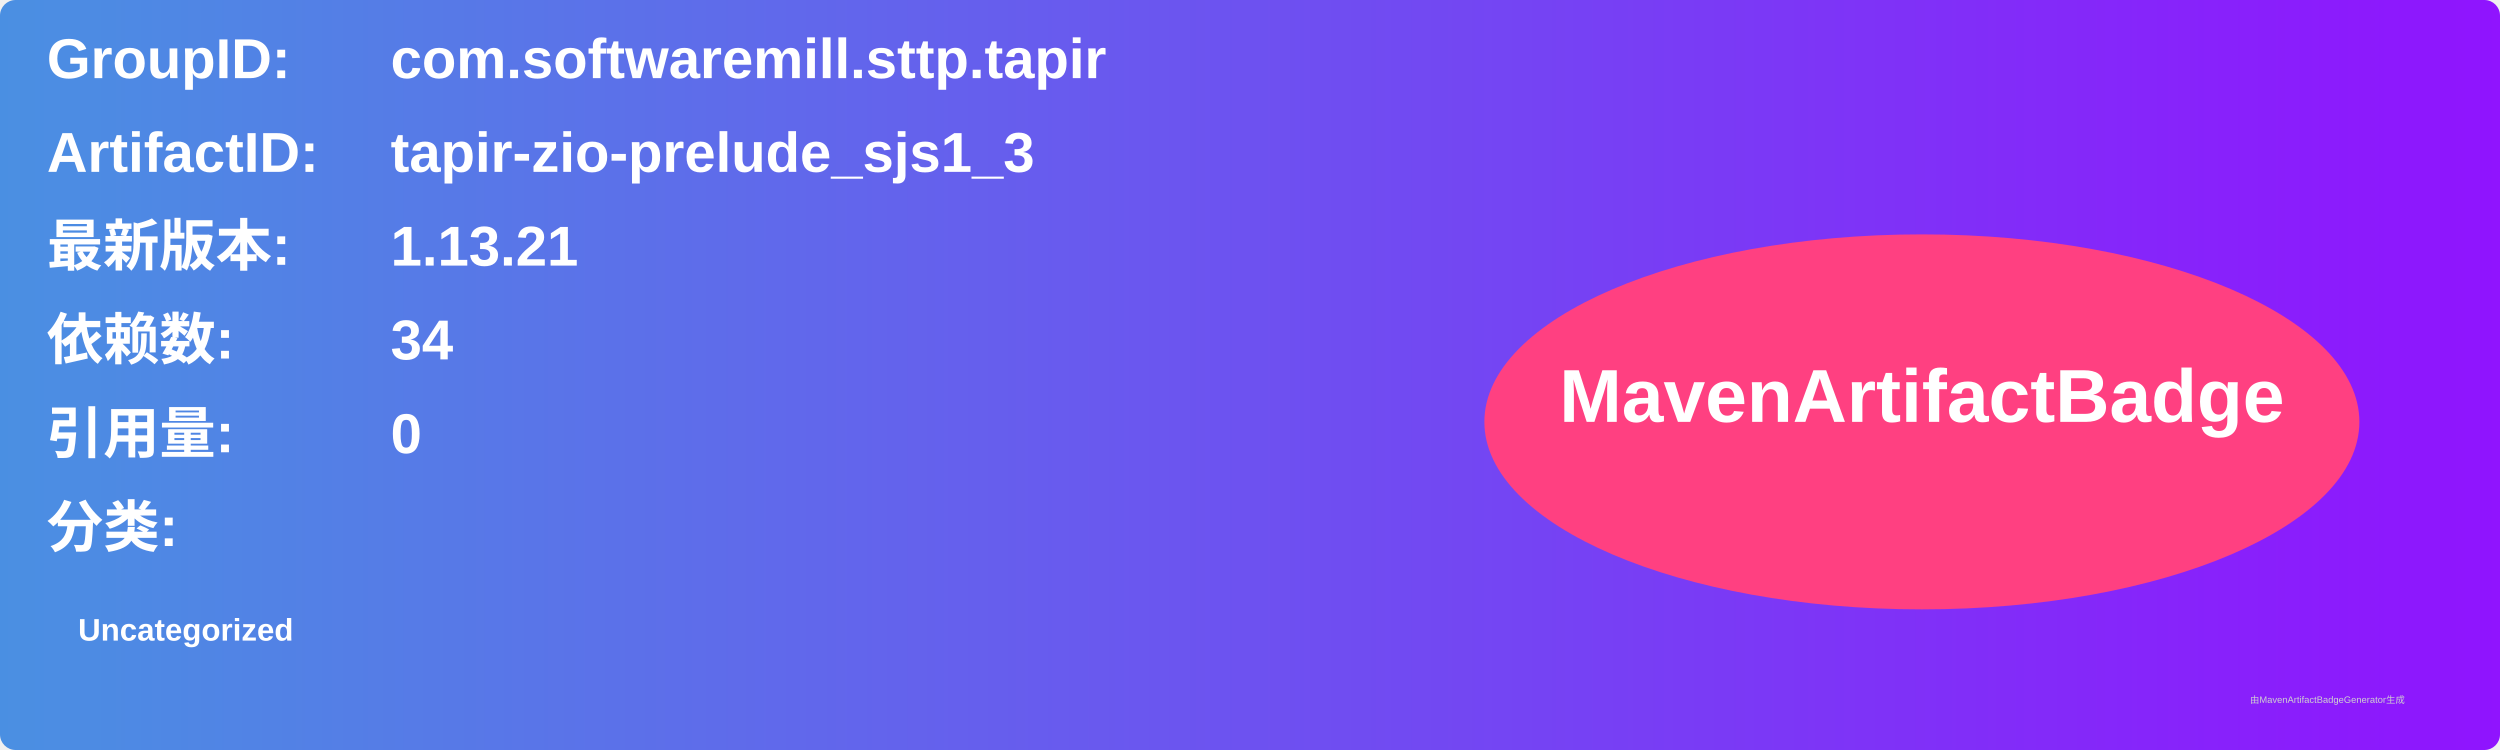
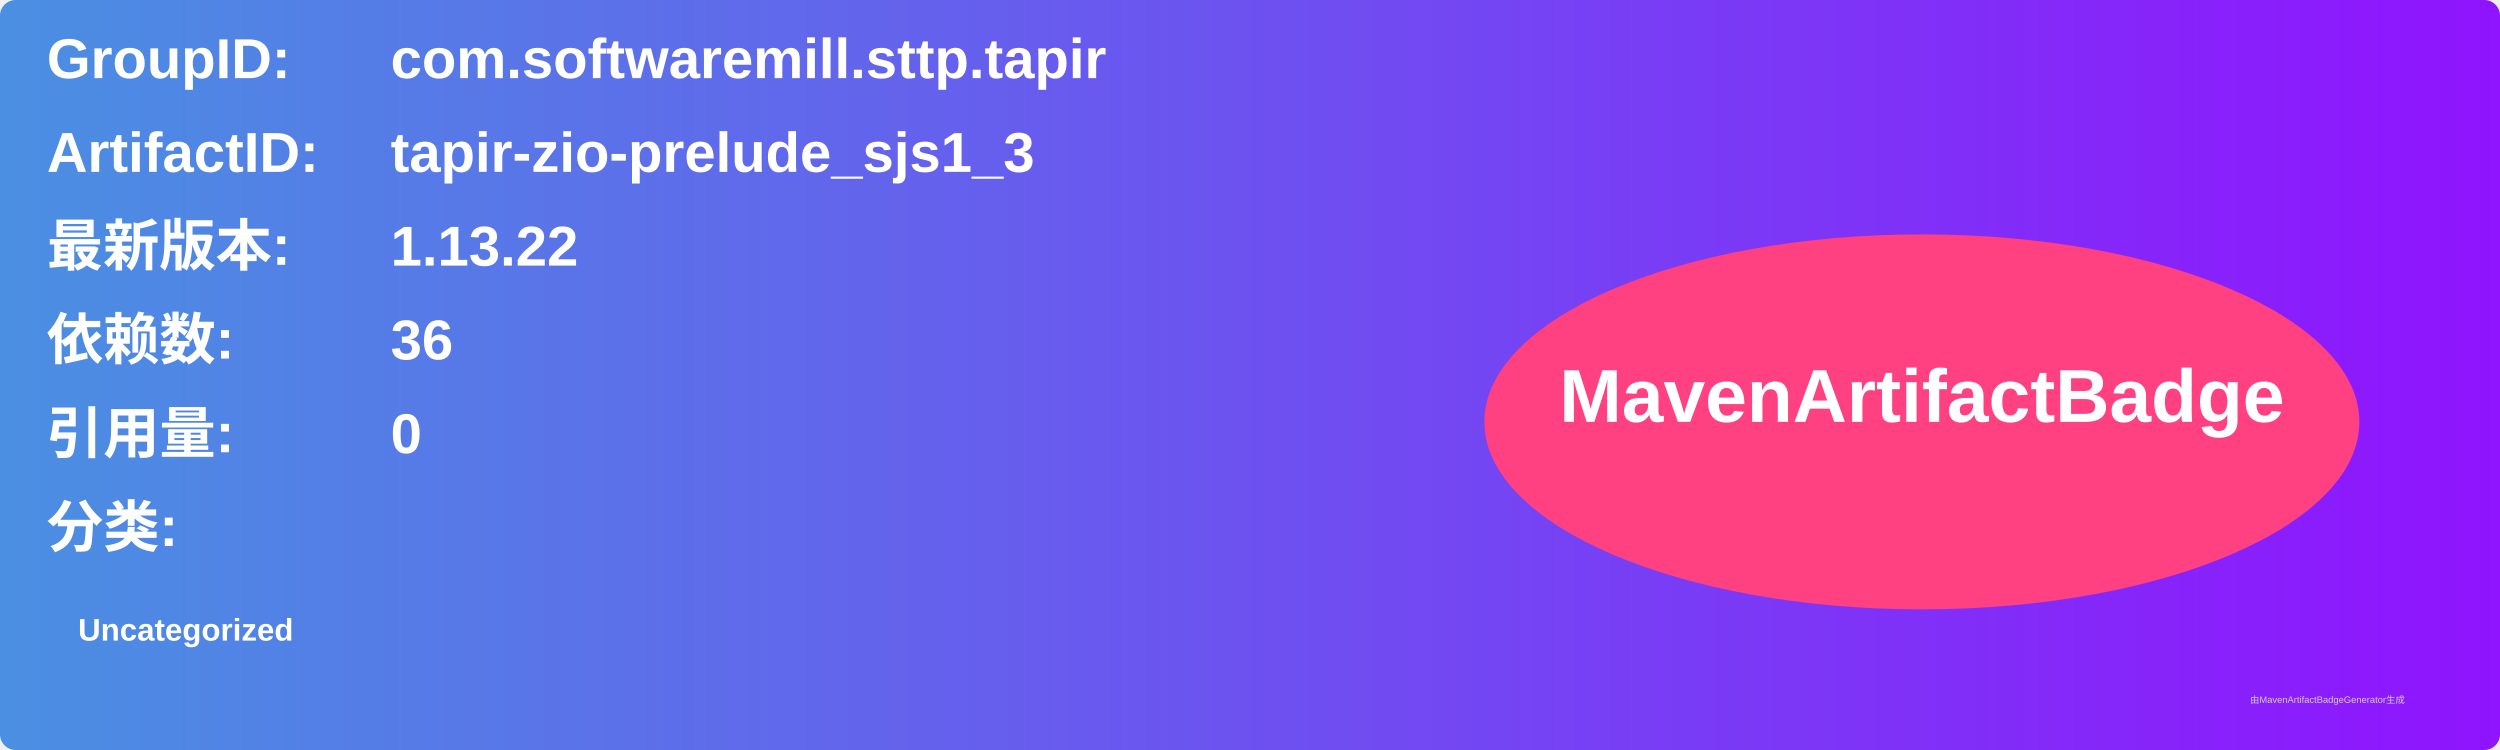
<svg xmlns="http://www.w3.org/2000/svg" width="800" height="240" viewBox="0 0 800 240">
  <linearGradient id="grad" x1="0%" y1="0%" x2="100%" y2="0%">
    <stop offset="0%" stop-color="#4a90e2" />
    <stop offset="100%" stop-color="#9013fe" />
  </linearGradient>
  <rect width="100%" height="100%" rx="5" ry="5" fill="url(#grad)" />
  <g transform="translate(15, 15)">
    <text x="0" y="10" font-family="Arial" font-size="18" fill="white" font-weight="bold" width="260">GroupID:</text>
    <text x="110" y="10" font-family="Arial" font-size="18" fill="white" font-weight="bold" width="460">com.softwaremill.sttp.tapir</text>
    <text x="0" y="40" font-family="Arial" font-size="18" fill="white" font-weight="bold" width="260">ArtifactID:</text>
    <text x="110" y="40" font-family="Arial" font-size="18" fill="white" font-weight="bold" width="460">tapir-zio-prelude_sjs1_3</text>
    <text x="0" y="70" font-family="Arial" font-size="18" fill="white" font-weight="bold">最新版本:</text>
    <text x="110" y="70" font-family="Arial" font-size="18" fill="white" font-weight="bold">
-       <tspan font-weight="bold">1.13.21</tspan>
+       <tspan font-weight="bold">1.13.22</tspan>
    </text>
    <text x="0" y="100" font-family="Arial" font-size="18" fill="white" font-weight="bold">依赖数: </text>
    <text x="110" y="100" font-family="Arial" font-size="18" fill="white">
-       <tspan font-weight="bold">34</tspan>
+       <tspan font-weight="bold">36</tspan>
    </text>
    <text x="0" y="130" font-family="Arial" font-size="18" fill="white" font-weight="bold">引用量: </text>
    <text x="110" y="130" font-family="Arial" font-size="18" fill="white">
      <tspan font-weight="bold">0</tspan>
    </text>
    <text x="0" y="160" font-family="Arial" font-size="18" fill="white" font-weight="bold">分类:</text>
    <text x="10" y="190" font-family="Arial" font-size="10" fill="white">
      <tspan font-weight="bold">Uncategorized</tspan>
    </text>
    <ellipse cx="600" cy="120" rx="140" ry="60" fill="#ff4081" />
    <text x="600" y="120" text-anchor="middle" font-family="Arial" font-size="24" fill="white" font-weight="bold">MavenArtifactBadge</text>
  </g>
  <text x="720" y="225" font-family="Arial" font-size="3" fill="#d0d0d0">由MavenArtifactBadgeGenerator生成</text>
</svg>
